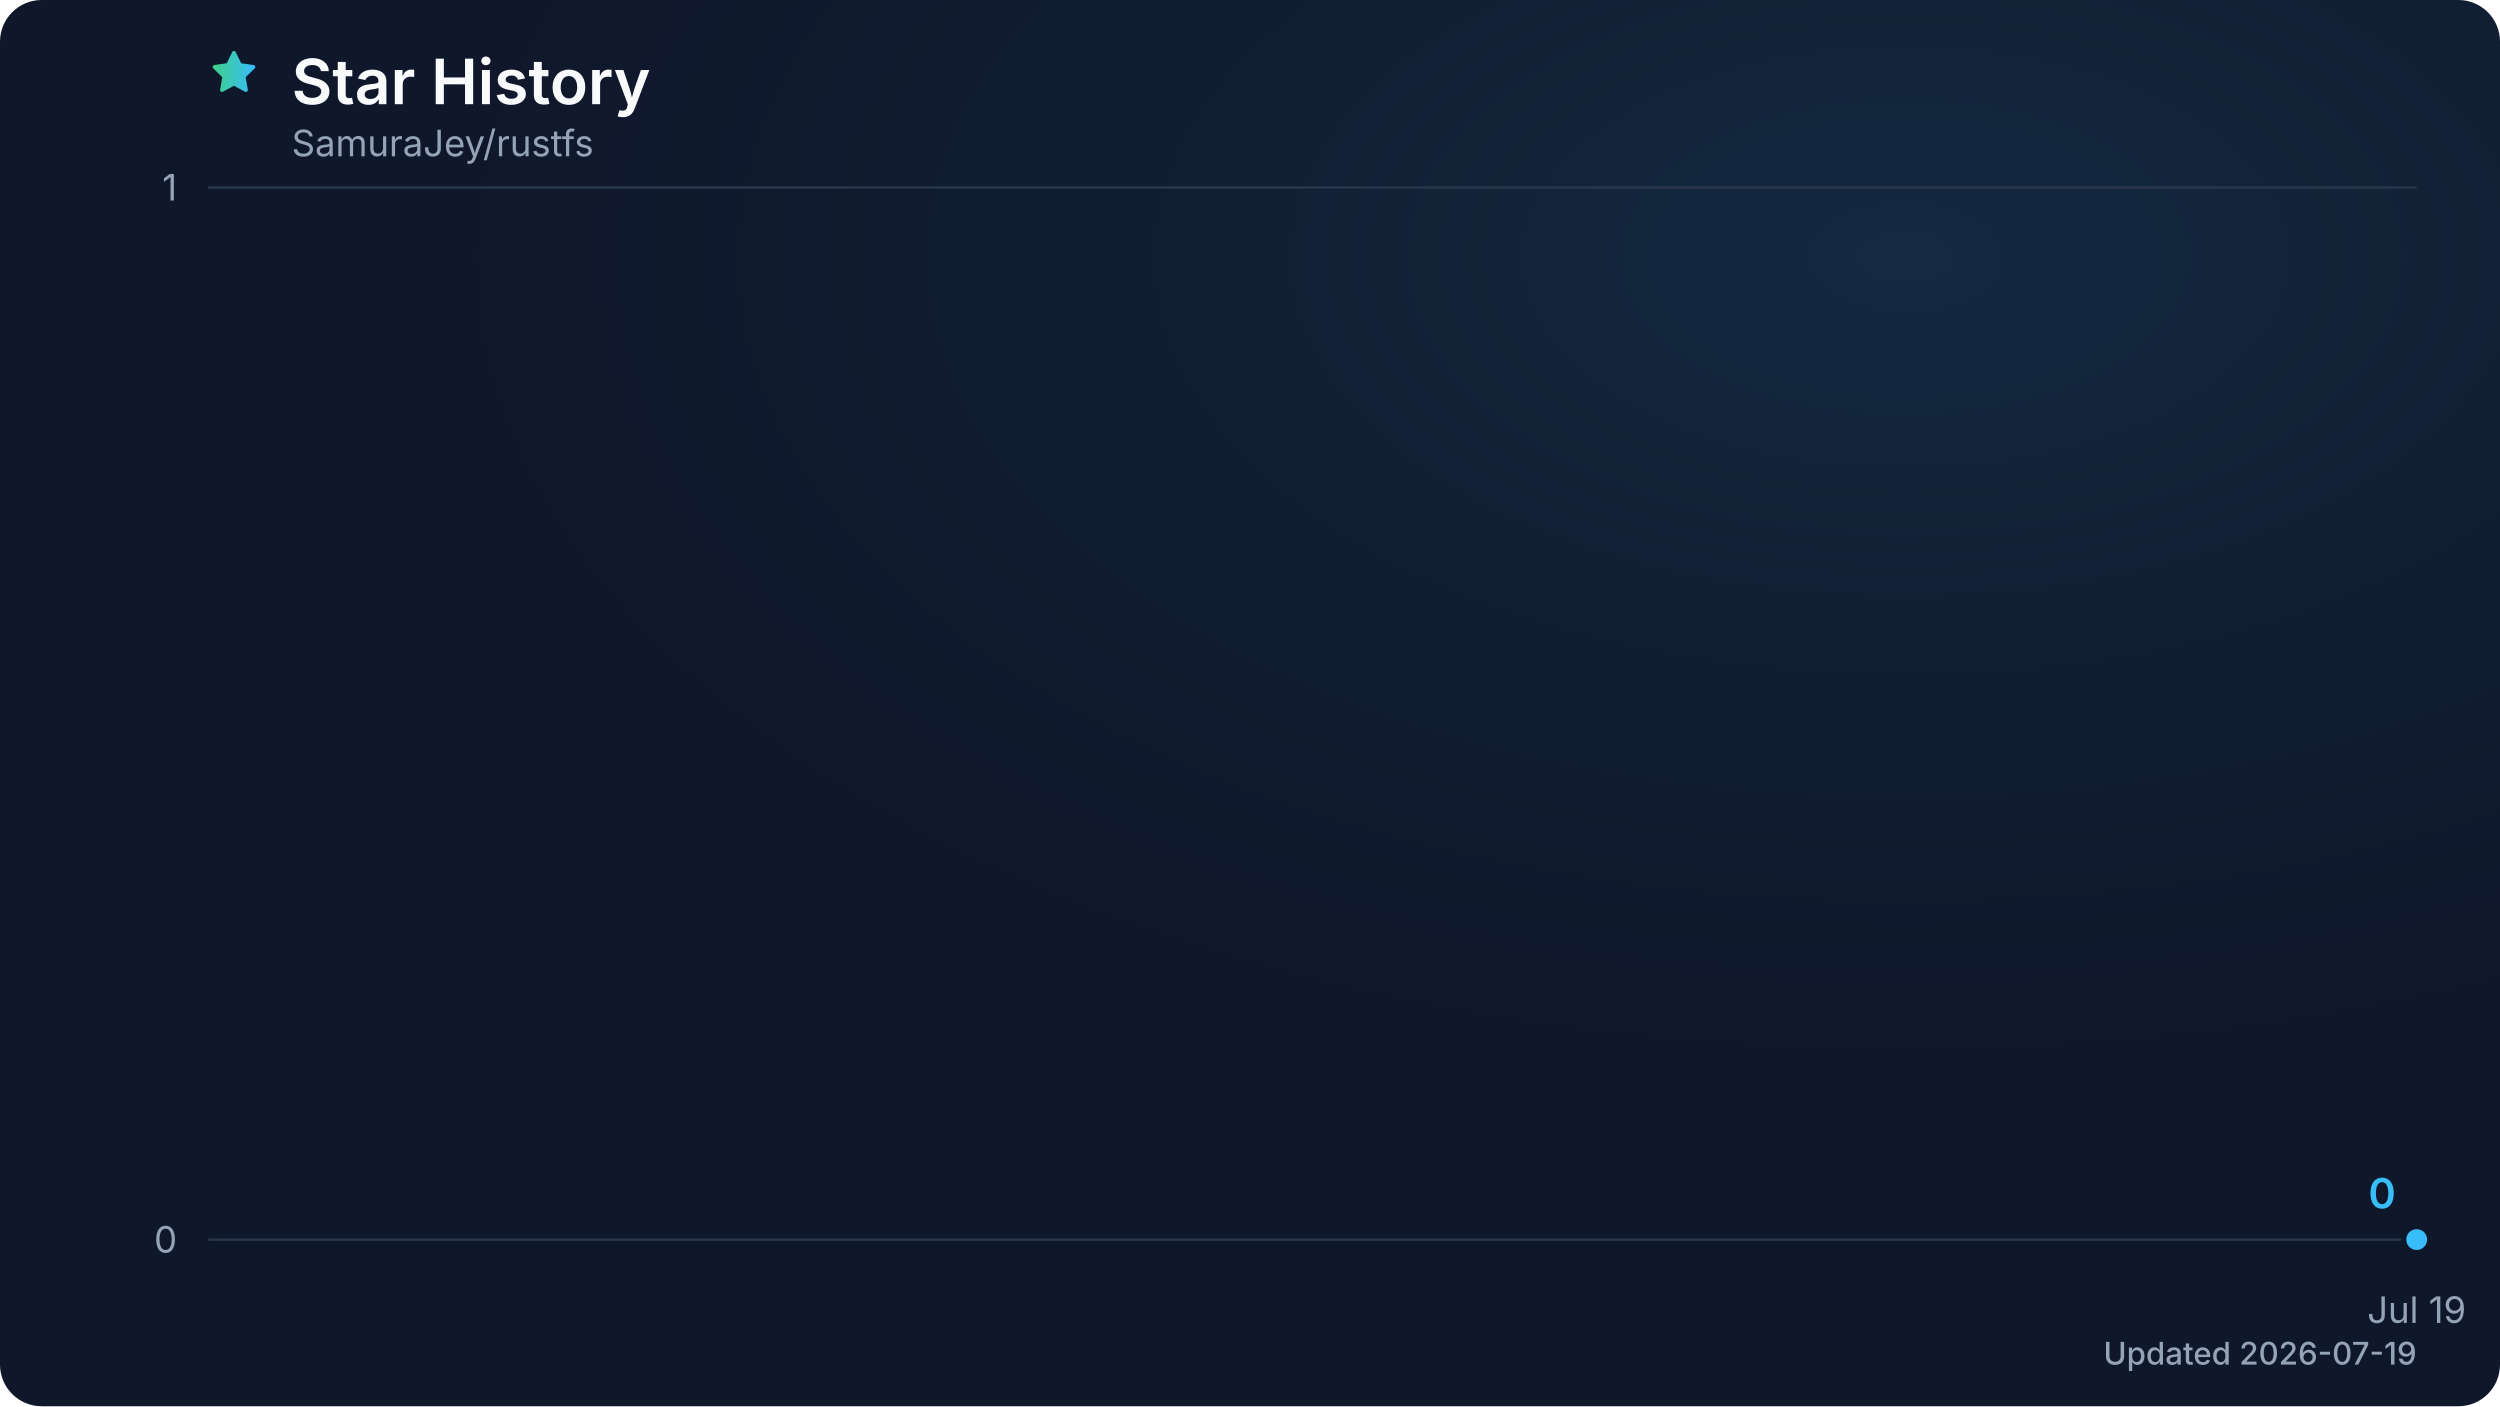
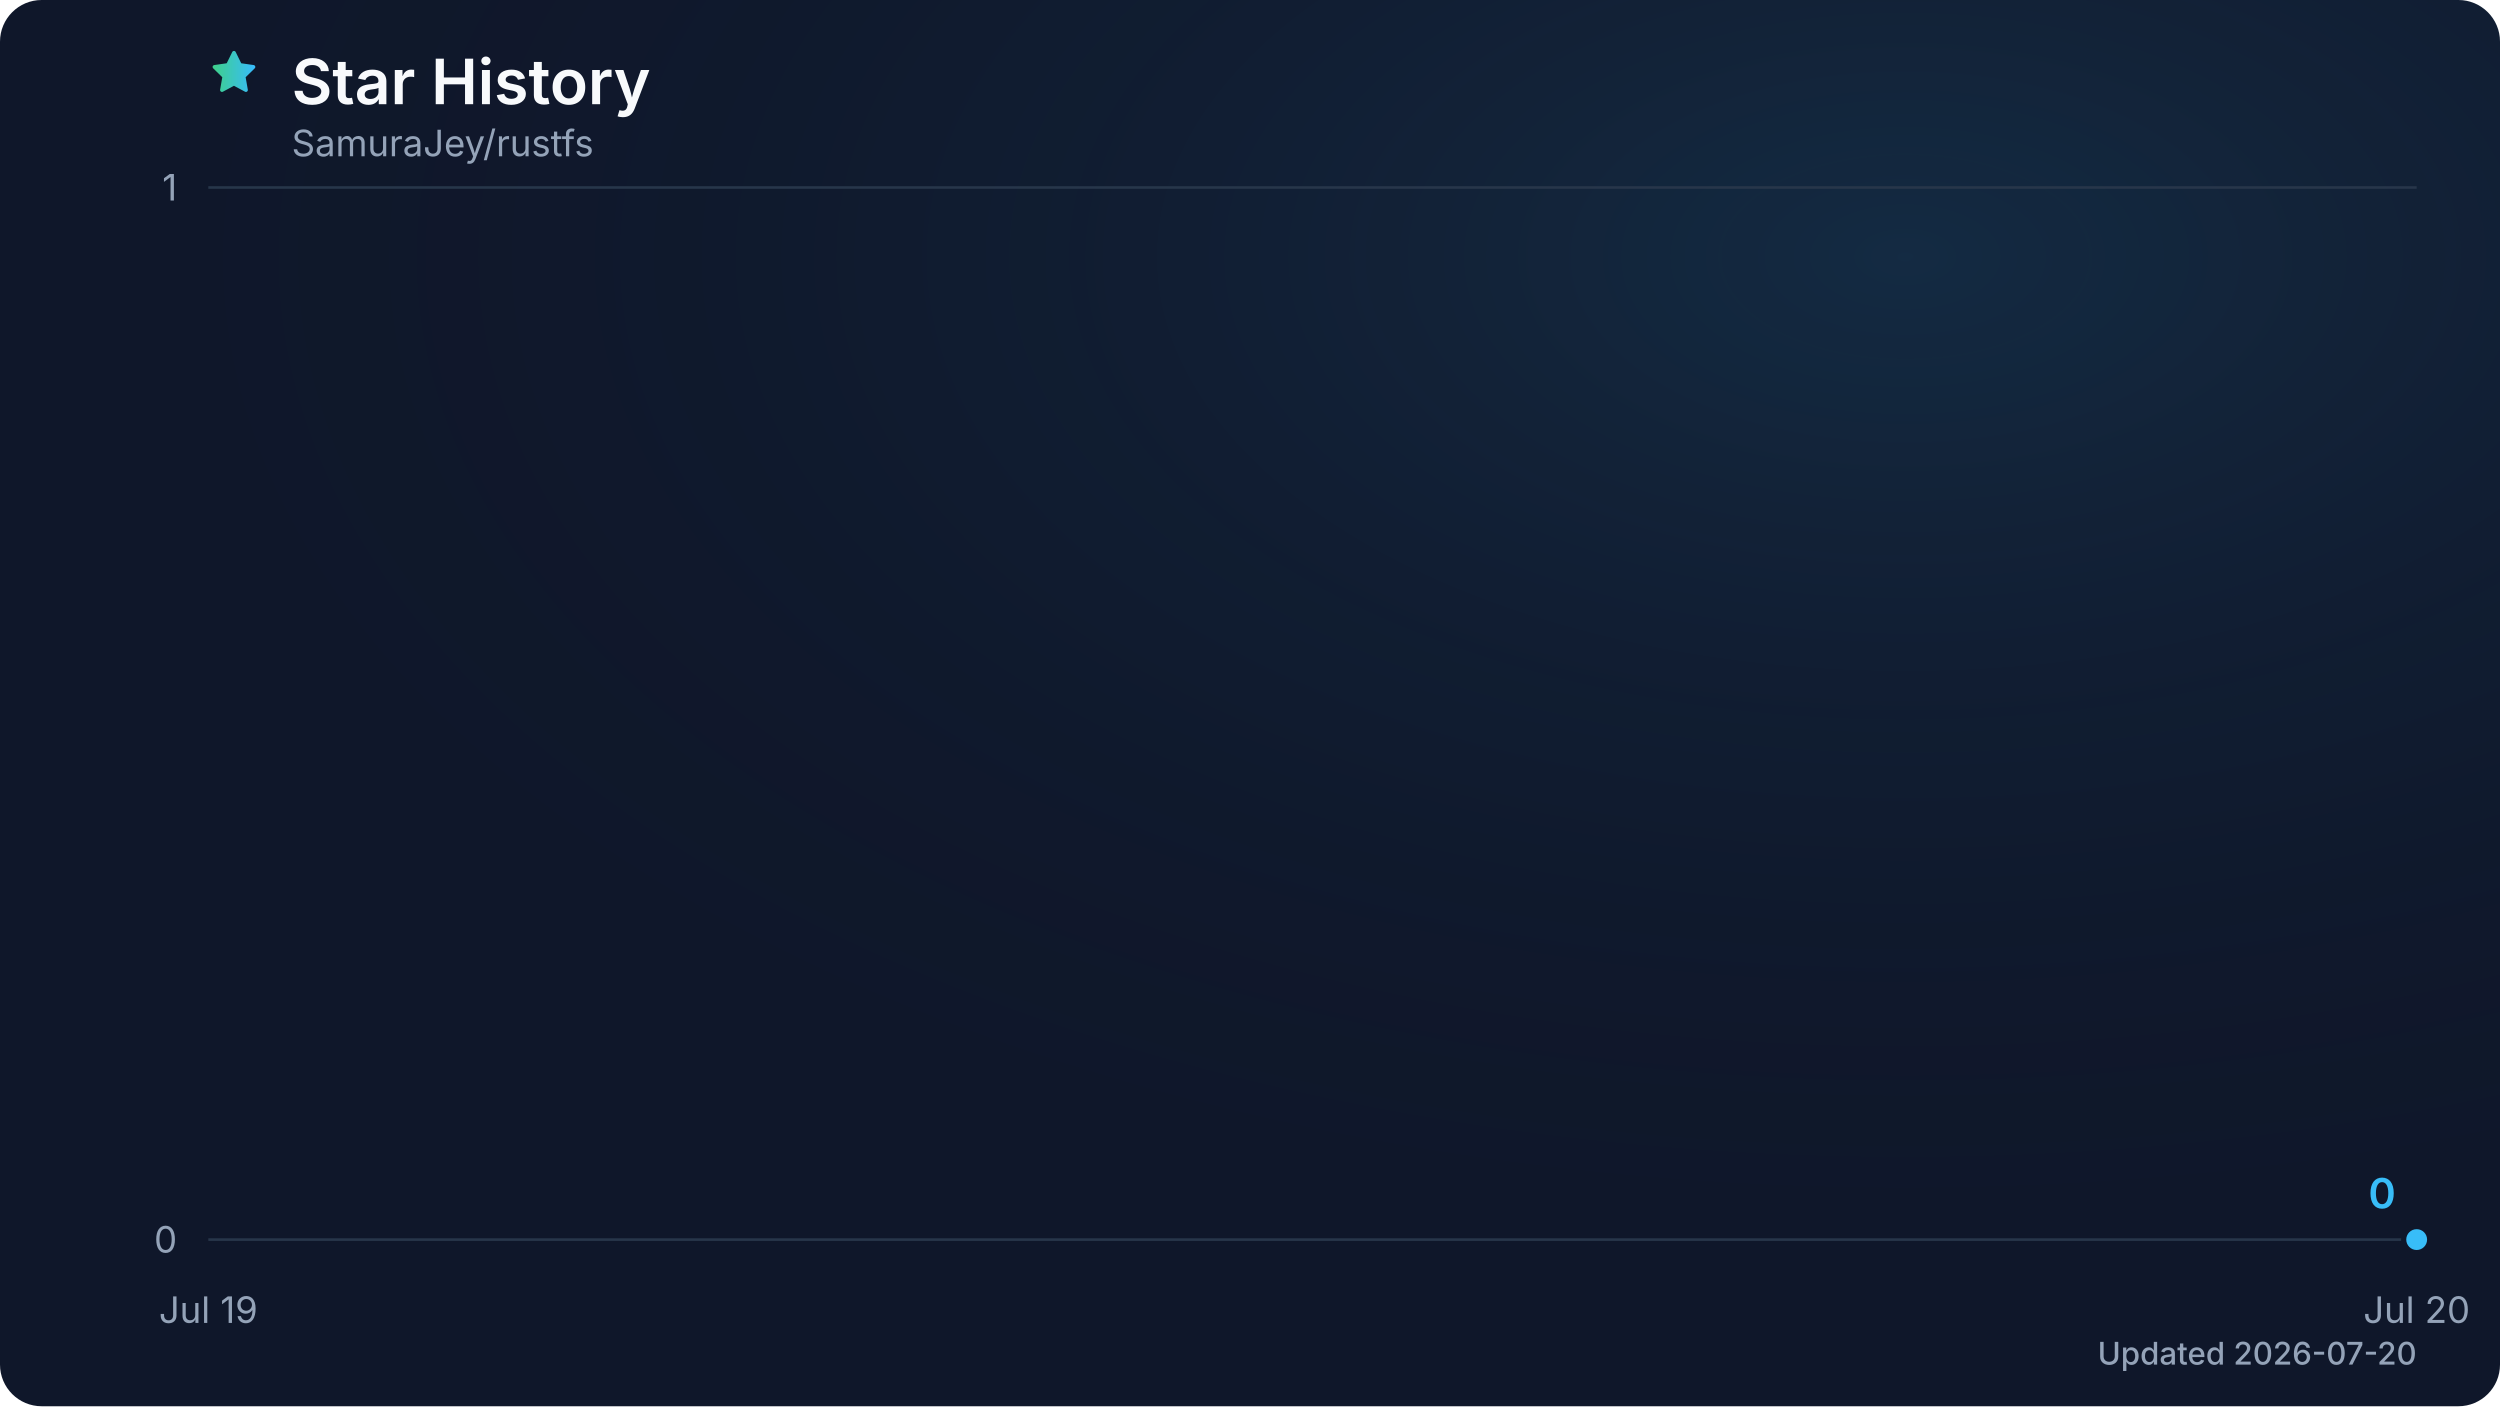
<svg xmlns="http://www.w3.org/2000/svg" viewBox="0 0 960 540" role="img" aria-labelledby="title description" data-style="gradient" data-animated="true">
  <defs>
    <linearGradient id="trend" x1="0" y1="0" x2="1" y2="0">
      <stop offset="0%" stop-color="#3ecf8e" />
      <stop offset="100%" stop-color="#38bdf8" />
    </linearGradient>
    <linearGradient id="area" x1="0" y1="0" x2="0" y2="1">
      <stop offset="0%" stop-color="#3ecf8e" stop-opacity="0.28" />
      <stop offset="60%" stop-color="#38bdf8" stop-opacity="0.10" />
      <stop offset="100%" stop-color="#38bdf8" stop-opacity="0.02" />
    </linearGradient>
    <radialGradient id="surface-glow" cx="76%" cy="18%" r="72%">
      <stop offset="0%" stop-color="#38bdf8" stop-opacity="0.12" />
      <stop offset="100%" stop-color="#0f172a" stop-opacity="0" />
    </radialGradient>
    <filter id="trend-glow" x="-20%" y="-20%" width="140%" height="140%">
      <feGaussianBlur stdDeviation="7" />
    </filter>
  </defs>
  <style>
.trend-enter{transform-box:fill-box;transform-origin:center;animation:trend-enter 480ms cubic-bezier(0.16,1,0.3,1)}
.marker-enter{transform-box:fill-box;transform-origin:center;animation:marker-enter 300ms cubic-bezier(0.16,1,0.3,1)}
@keyframes trend-enter{from{opacity:.4;transform:translateY(8px)}to{opacity:1;transform:translateY(0)}}
@keyframes marker-enter{from{opacity:.6;transform:scale(.82)}to{opacity:1;transform:scale(1)}}
@media (prefers-reduced-motion:reduce){.trend-enter,.marker-enter{animation:none!important}}
</style>
  <rect width="960" height="540" fill="#0f172a" rx="16" />
  <rect width="960" height="540" fill="url(#surface-glow)" rx="16" />
  <path d="M12 2.8l2.8 5.7 6.3.9-4.6 4.5 1.1 6.3-5.6-3-5.6 3 1.1-6.3-4.6-4.5 6.3-.9L12 2.8Z" transform="translate(80 18) scale(.82)" fill="url(#trend)" stroke="url(#trend)" stroke-width="1.8" stroke-linejoin="round" aria-hidden="true" />
  <text x="112" y="40" fill="#f8fafc" font-family="ui-sans-serif, system-ui, -apple-system, BlinkMacSystemFont, 'Segoe UI', sans-serif" font-size="24" font-weight="600">Star History</text>
  <text x="112" y="60" fill="#94a3b8" font-family="ui-sans-serif, system-ui, -apple-system, BlinkMacSystemFont, 'Segoe UI', sans-serif" font-size="14">SamuraJey/rustfs</text>
  <line x1="80" y1="476.0" x2="928" y2="476.0" stroke="#27364a" stroke-width="1" />
  <text x="68" y="481.0" fill="#94a3b8" font-family="ui-sans-serif, system-ui, -apple-system, BlinkMacSystemFont, 'Segoe UI', sans-serif" font-size="14" text-anchor="end">0</text>
  <line x1="80" y1="72.0" x2="928" y2="72.0" stroke="#27364a" stroke-width="1" />
  <text x="68" y="77.0" fill="#94a3b8" font-family="ui-sans-serif, system-ui, -apple-system, BlinkMacSystemFont, 'Segoe UI', sans-serif" font-size="14" text-anchor="end">1</text>
-   <text x="928.0" y="508" fill="#94a3b8" font-family="ui-sans-serif, system-ui, -apple-system, BlinkMacSystemFont, 'Segoe UI', sans-serif" font-size="14" text-anchor="middle">Jul 19</text>
+   <text x="80.0" y="508" fill="#94a3b8" font-family="ui-sans-serif, system-ui, -apple-system, BlinkMacSystemFont, 'Segoe UI', sans-serif" font-size="14" text-anchor="middle">Jul 19</text>
+   <text x="928.0" y="508" fill="#94a3b8" font-family="ui-sans-serif, system-ui, -apple-system, BlinkMacSystemFont, 'Segoe UI', sans-serif" font-size="14" text-anchor="middle">Jul 20</text>
  <g class="trend-enter">
-     <path d="M 928.0 476.0 L 928.0 476.0 L 928.0 476.0 Z" fill="url(#area)" />
-     <path d="M 928.0 476.0" fill="none" stroke="url(#trend)" stroke-width="12" stroke-linecap="round" stroke-linejoin="round" opacity="0.18" filter="url(#trend-glow)" />
-     <path d="M 928.0 476.0" fill="none" stroke="url(#trend)" stroke-width="3" stroke-linecap="round" stroke-linejoin="round" />
+     <path d="M 80.0 476.0 L 928.0 476.0 L 928.0 476.0 L 80.0 476.0 Z" fill="url(#area)" />
+     <path d="M 80.0 476.0 L 928.0 476.0" fill="none" stroke="url(#trend)" stroke-width="12" stroke-linecap="round" stroke-linejoin="round" opacity="0.18" filter="url(#trend-glow)" />
+     <path d="M 80.0 476.0 L 928.0 476.0" fill="none" stroke="url(#trend)" stroke-width="3" stroke-linecap="round" stroke-linejoin="round" />
  </g>
  <g class="marker-enter">
    <circle cx="928.0" cy="476.0" r="5" fill="#38bdf8" stroke="#0f172a" stroke-width="2" />
    <text x="920.0" y="464.0" fill="#38bdf8" font-family="ui-sans-serif, system-ui, -apple-system, BlinkMacSystemFont, 'Segoe UI', sans-serif" font-size="16" font-weight="600" text-anchor="end">0</text>
  </g>
-   <text x="928" y="524" fill="#94a3b8" font-family="ui-sans-serif, system-ui, -apple-system, BlinkMacSystemFont, 'Segoe UI', sans-serif" font-size="12" font-weight="500" text-anchor="end">Updated 2026-07-19</text>
+   <text x="928" y="524" fill="#94a3b8" font-family="ui-sans-serif, system-ui, -apple-system, BlinkMacSystemFont, 'Segoe UI', sans-serif" font-size="12" font-weight="500" text-anchor="end">Updated 2026-07-20</text>
</svg>
